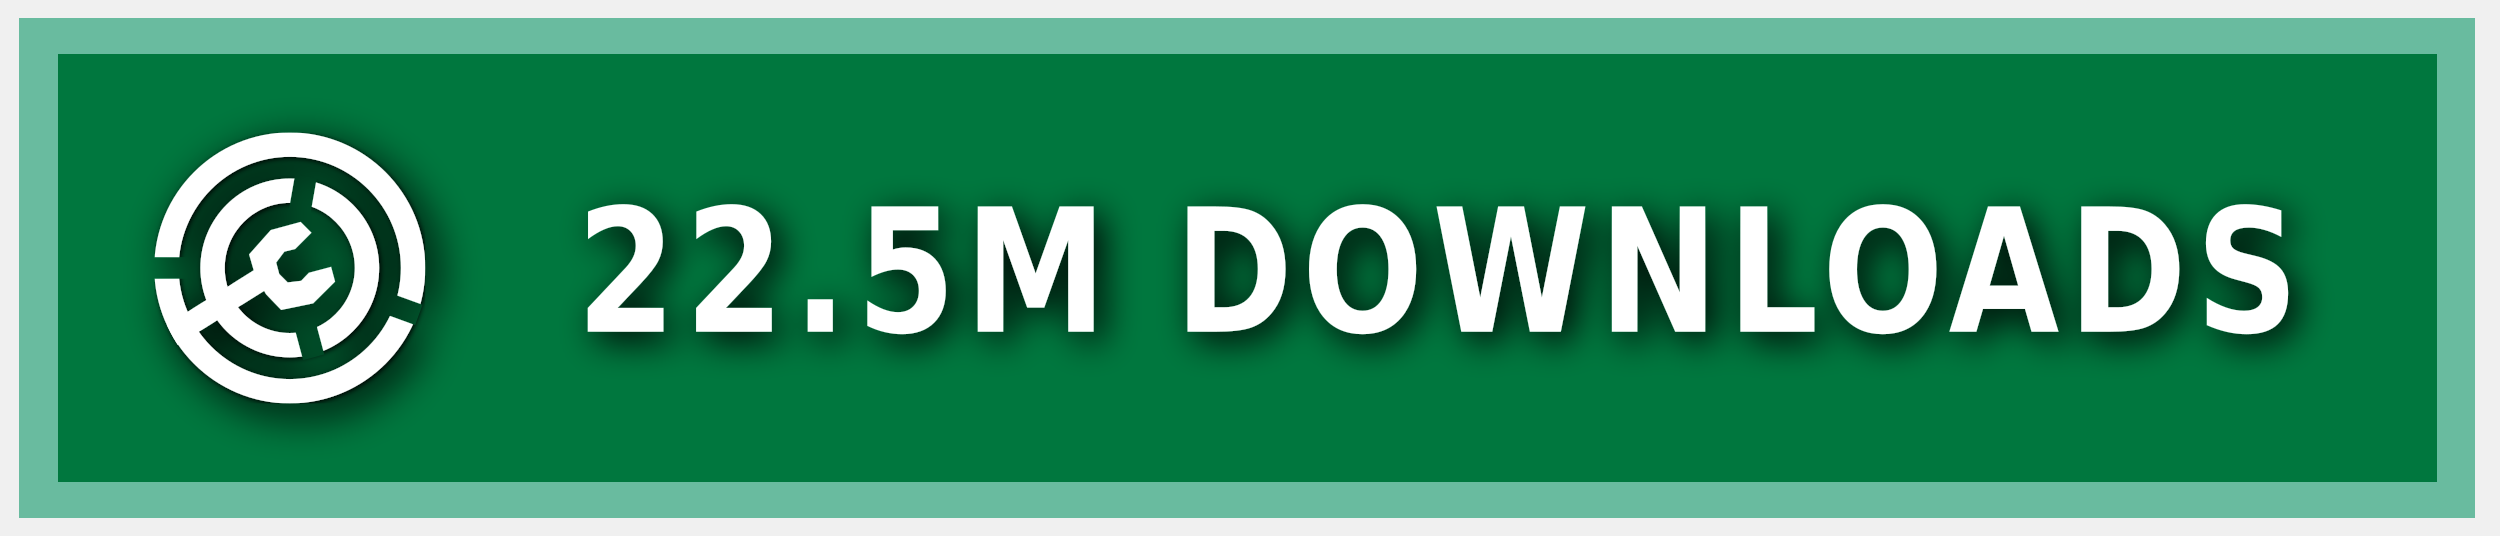
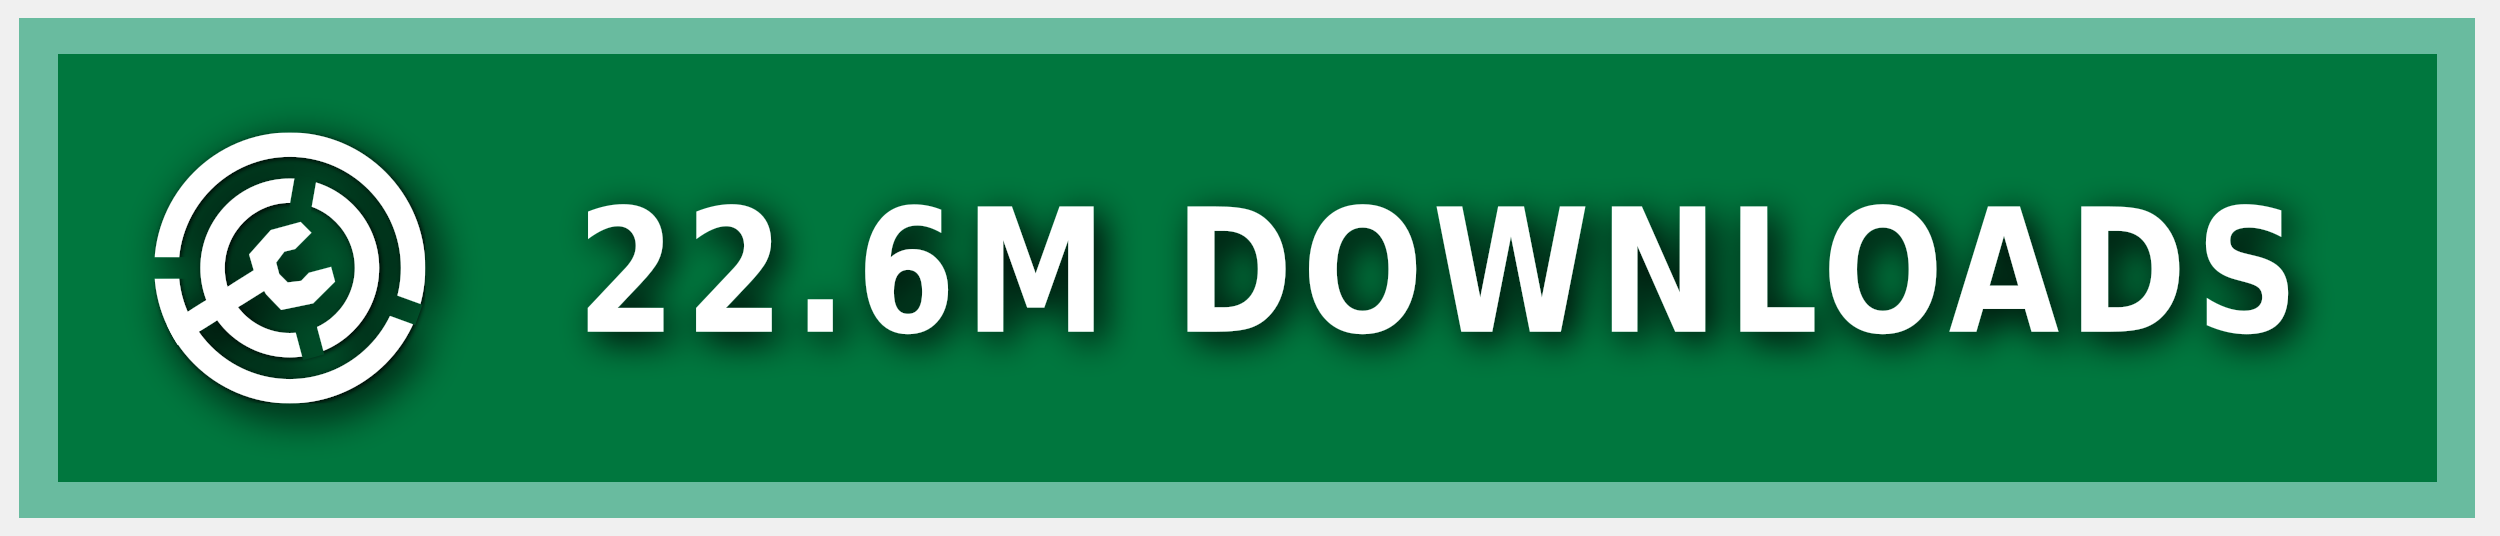
<svg xmlns="http://www.w3.org/2000/svg" xmlns:ns1="https://boxy-svg.com" width="140" height="30" role="img" aria-label="MODRINTH">
  <style> g:not(.noshadow) { filter: drop-shadow(0.5px 0.5px 1.0px black); } </style>
  <defs>
    <ns1:guide x="121.656" y="10.118" angle="90" />
    <ns1:guide x="127.198" y="17.628" angle="90" />
    <ns1:guide x="8.199" y="-3.08" angle="0" />
    <ns1:guide x="20.449" y="-4.101" angle="0" />
    <ns1:guide x="121.656" y="10.118" angle="90" />
    <ns1:guide x="127.198" y="17.628" angle="90" />
    <ns1:guide x="8.199" y="-3.08" angle="0" />
    <ns1:guide x="20.449" y="-4.101" angle="0" />
  </defs>
  <g class="noshadow" shape-rendering="crispEdges" style="" transform="matrix(1.074564, 0, 0, 1, 0, 0)">
    <rect x="1" y="1" width="128" height="28" style="fill: #00954E;" />
    <rect x="1" y="1" width="128" height="28" style="fill: rgba(0, 0, 0, 0.2);" />
    <rect x="2" y="2" width="126" height="26" style="fill: none; stroke-width:2px; stroke: rgba(211, 255, 255, 0.5);" />
  </g>
  <g fill-rule="evenodd" stroke-linejoin="round" stroke-miterlimit="1.5" clip-rule="evenodd" transform="matrix(1.2, 0, 0, 1.2, -1.2, -1.5)">
    <path fill="none" d="M 8.199 7.432 L 20.846 7.432 L 20.846 20.079 L 8.199 20.079 L 8.199 7.432 Z" style="" />
    <g clip-path="url(#a)" transform="matrix(0.126469, 0, 0, 0.126469, 8.198999, 7.431019)" style="">
      <path fill="#ffffff" d="M50 17c18.207 0 32.988 14.787 32.988 33S68.207 83 50 83 17.012 68.213 17.012 50 31.793 17 50 17Zm0 9c13.24 0 23.988 10.755 23.988 24S63.24 74 50 74 26.012 63.245 26.012 50 36.76 26 50 26Z" />
    </g>
    <g clip-path="url(#b)" transform="matrix(0.126469, 0, 0, 0.126469, 8.198999, 7.431019)" style="">
      <path fill="#ffffff" d="M50 0c27.596 0 50 22.404 50 50s-22.404 50-50 50S0 77.596 0 50 22.404 0 50 0Zm0 9c22.629 0 41 18.371 41 41S72.629 91 50 91 9 72.629 9 50 27.371 9 50 9Z" />
    </g>
    <g class="noshadow" clip-path="url(#c)" transform="matrix(0.112383, 0, 0, 0.122032, 8.268063, 7.737635)" style="">
      <path fill="none" stroke="#ffffff" stroke-width="9" d="M 50 50 L 5.171 75.882" />
    </g>
    <path fill="#ffffff" d="M 12.909 14.103 L 12.625 13.123 L 13.637 11.985 L 15.028 11.605 L 15.534 12.111 L 14.775 12.87 L 14.269 12.996 L 13.89 13.502 L 14.032 14.038 L 14.425 14.429 L 15.053 14.354 L 15.415 13.979 L 16.452 13.701 L 16.637 14.392 L 15.613 15.407 L 14.121 15.714 L 13.415 14.979 L 12.909 14.103 Z" style="" />
    <clipPath id="clip-1">
      <path d="M50 0c27.596 0 50 22.404 50 50s-22.404 50-50 50S0 77.596 0 50 22.404 0 50 0Zm0 39.549c5.768 0 10.451 4.683 10.451 10.451 0 5.768-4.683 10.451-10.451 10.451-5.768 0-10.451-4.683-10.451-10.451 0-5.768 4.683-10.451 10.451-10.451Z" />
    </clipPath>
    <g class="noshadow" clip-path="url(#clip-1)" transform="matrix(0.064459, 0.010209, -0.018807, 0.118741, -9.215255, -61.72825)" style="transform-origin: 27.985px 74.177px;">
      <path fill="none" stroke="#ffffff" stroke-width="9" d="M 49.29 67.75 L 6.679 80.603" style="" />
    </g>
  </g>
  <g>
    <clipPath id="a">
      <path fill-rule="evenodd" stroke-linejoin="round" stroke-miterlimit="1.5" clip-rule="evenodd" d="M100 0H0v100h100V0ZM46.002 49.295l.076 1.757 8.83 32.963 7.843-2.102-8.596-32.094 5.804-32.932-7.997-1.41-5.96 33.818Z" />
    </clipPath>
    <clipPath id="b">
      <path d="M0 0v46h50l1.368.241L99 63.578l-2.736 7.517L49.295 54H0v46h100V0H0Z" />
    </clipPath>
    <clipPath id="c">
      <path d="M50 0c27.596 0 50 22.404 50 50s-22.404 50-50 50S0 77.596 0 50 22.404 0 50 0Zm0 39.549c5.768 0 10.451 4.683 10.451 10.451 0 5.768-4.683 10.451-10.451 10.451-5.768 0-10.451-4.683-10.451-10.451 0-5.768 4.683-10.451 10.451-10.451Z" />
    </clipPath>
  </g>
  <g fill="#fff" text-anchor="middle" font-family="Verdana,Geneva,DejaVu Sans,sans-serif" text-rendering="geometricPrecision" font-size="100" transform="matrix(1, 0, 0, 1, 13, 0)">
-     <text style="font-size: 80px; font-weight: 700; white-space: pre;" transform="matrix(0.1, 0, 0, 0.120296, 0, -3.678133)" x="675" y="185" letter-spacing="5">22.5M DOWNLOADS</text>
+     <text style="font-size: 80px; font-weight: 700; white-space: pre;" transform="matrix(0.1, 0, 0, 0.120296, 0, -3.678133)" x="675" y="185" letter-spacing="5">22.6M DOWNLOADS</text>
  </g>
</svg>
